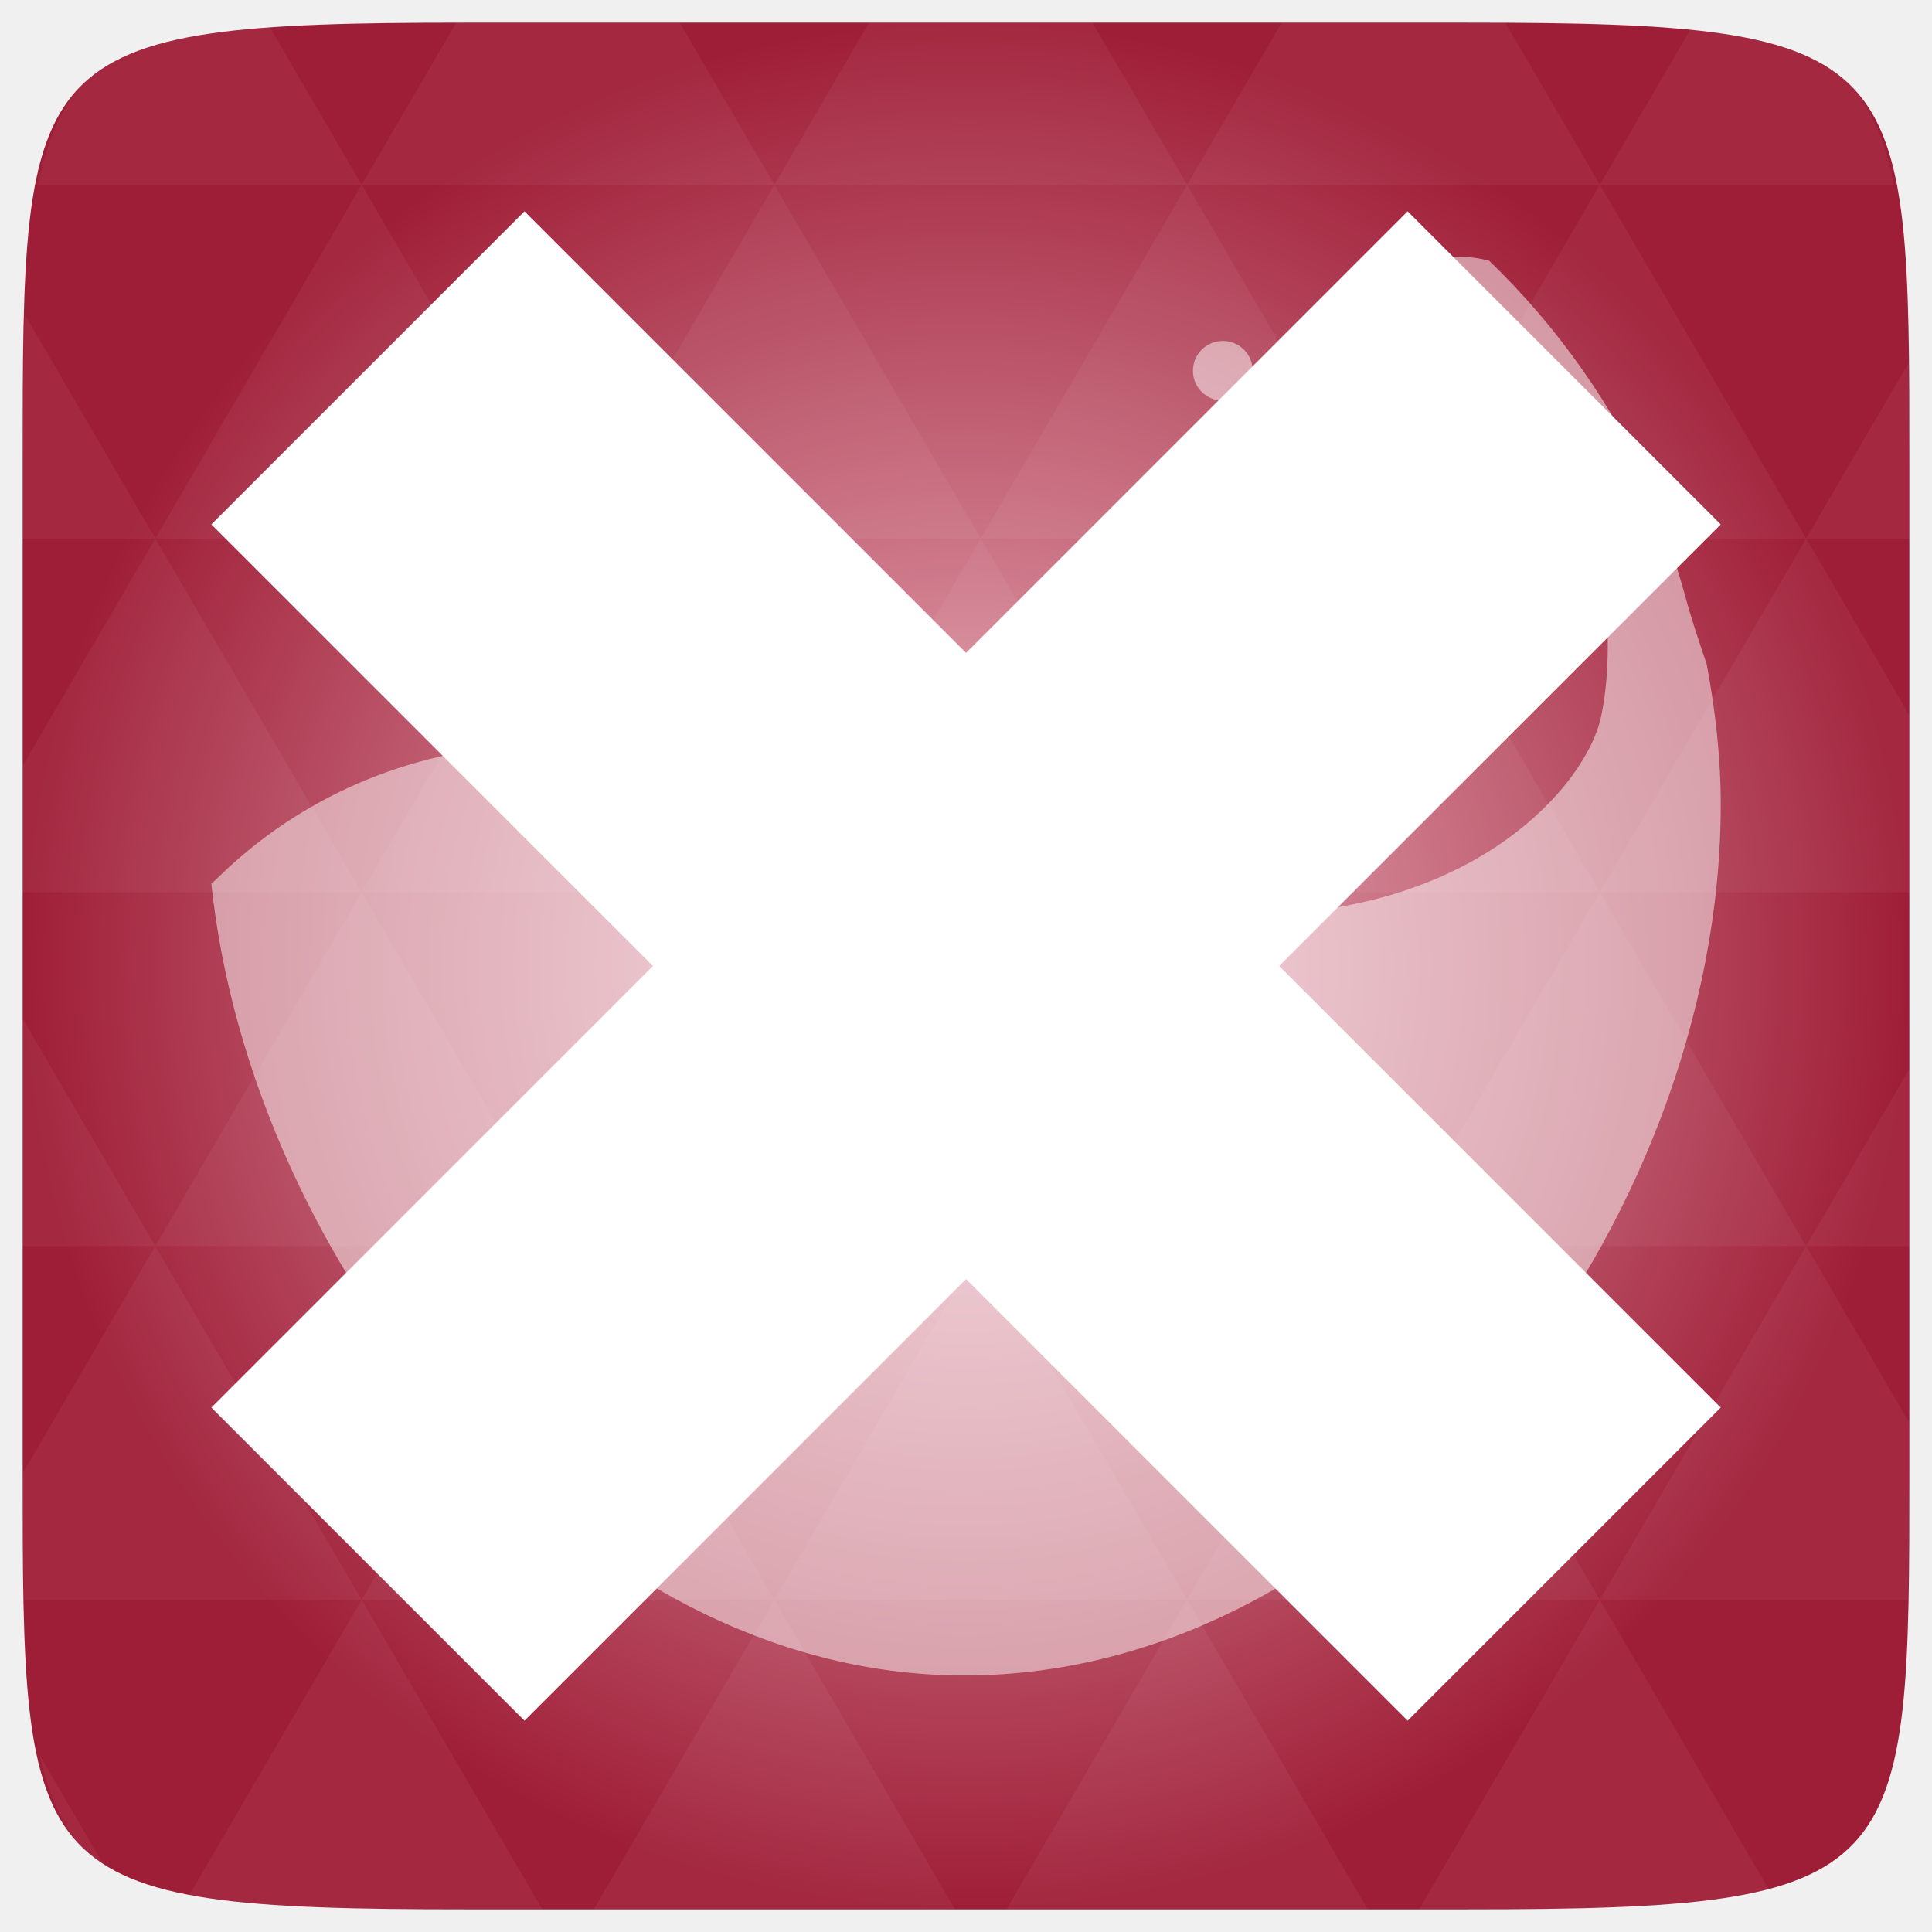
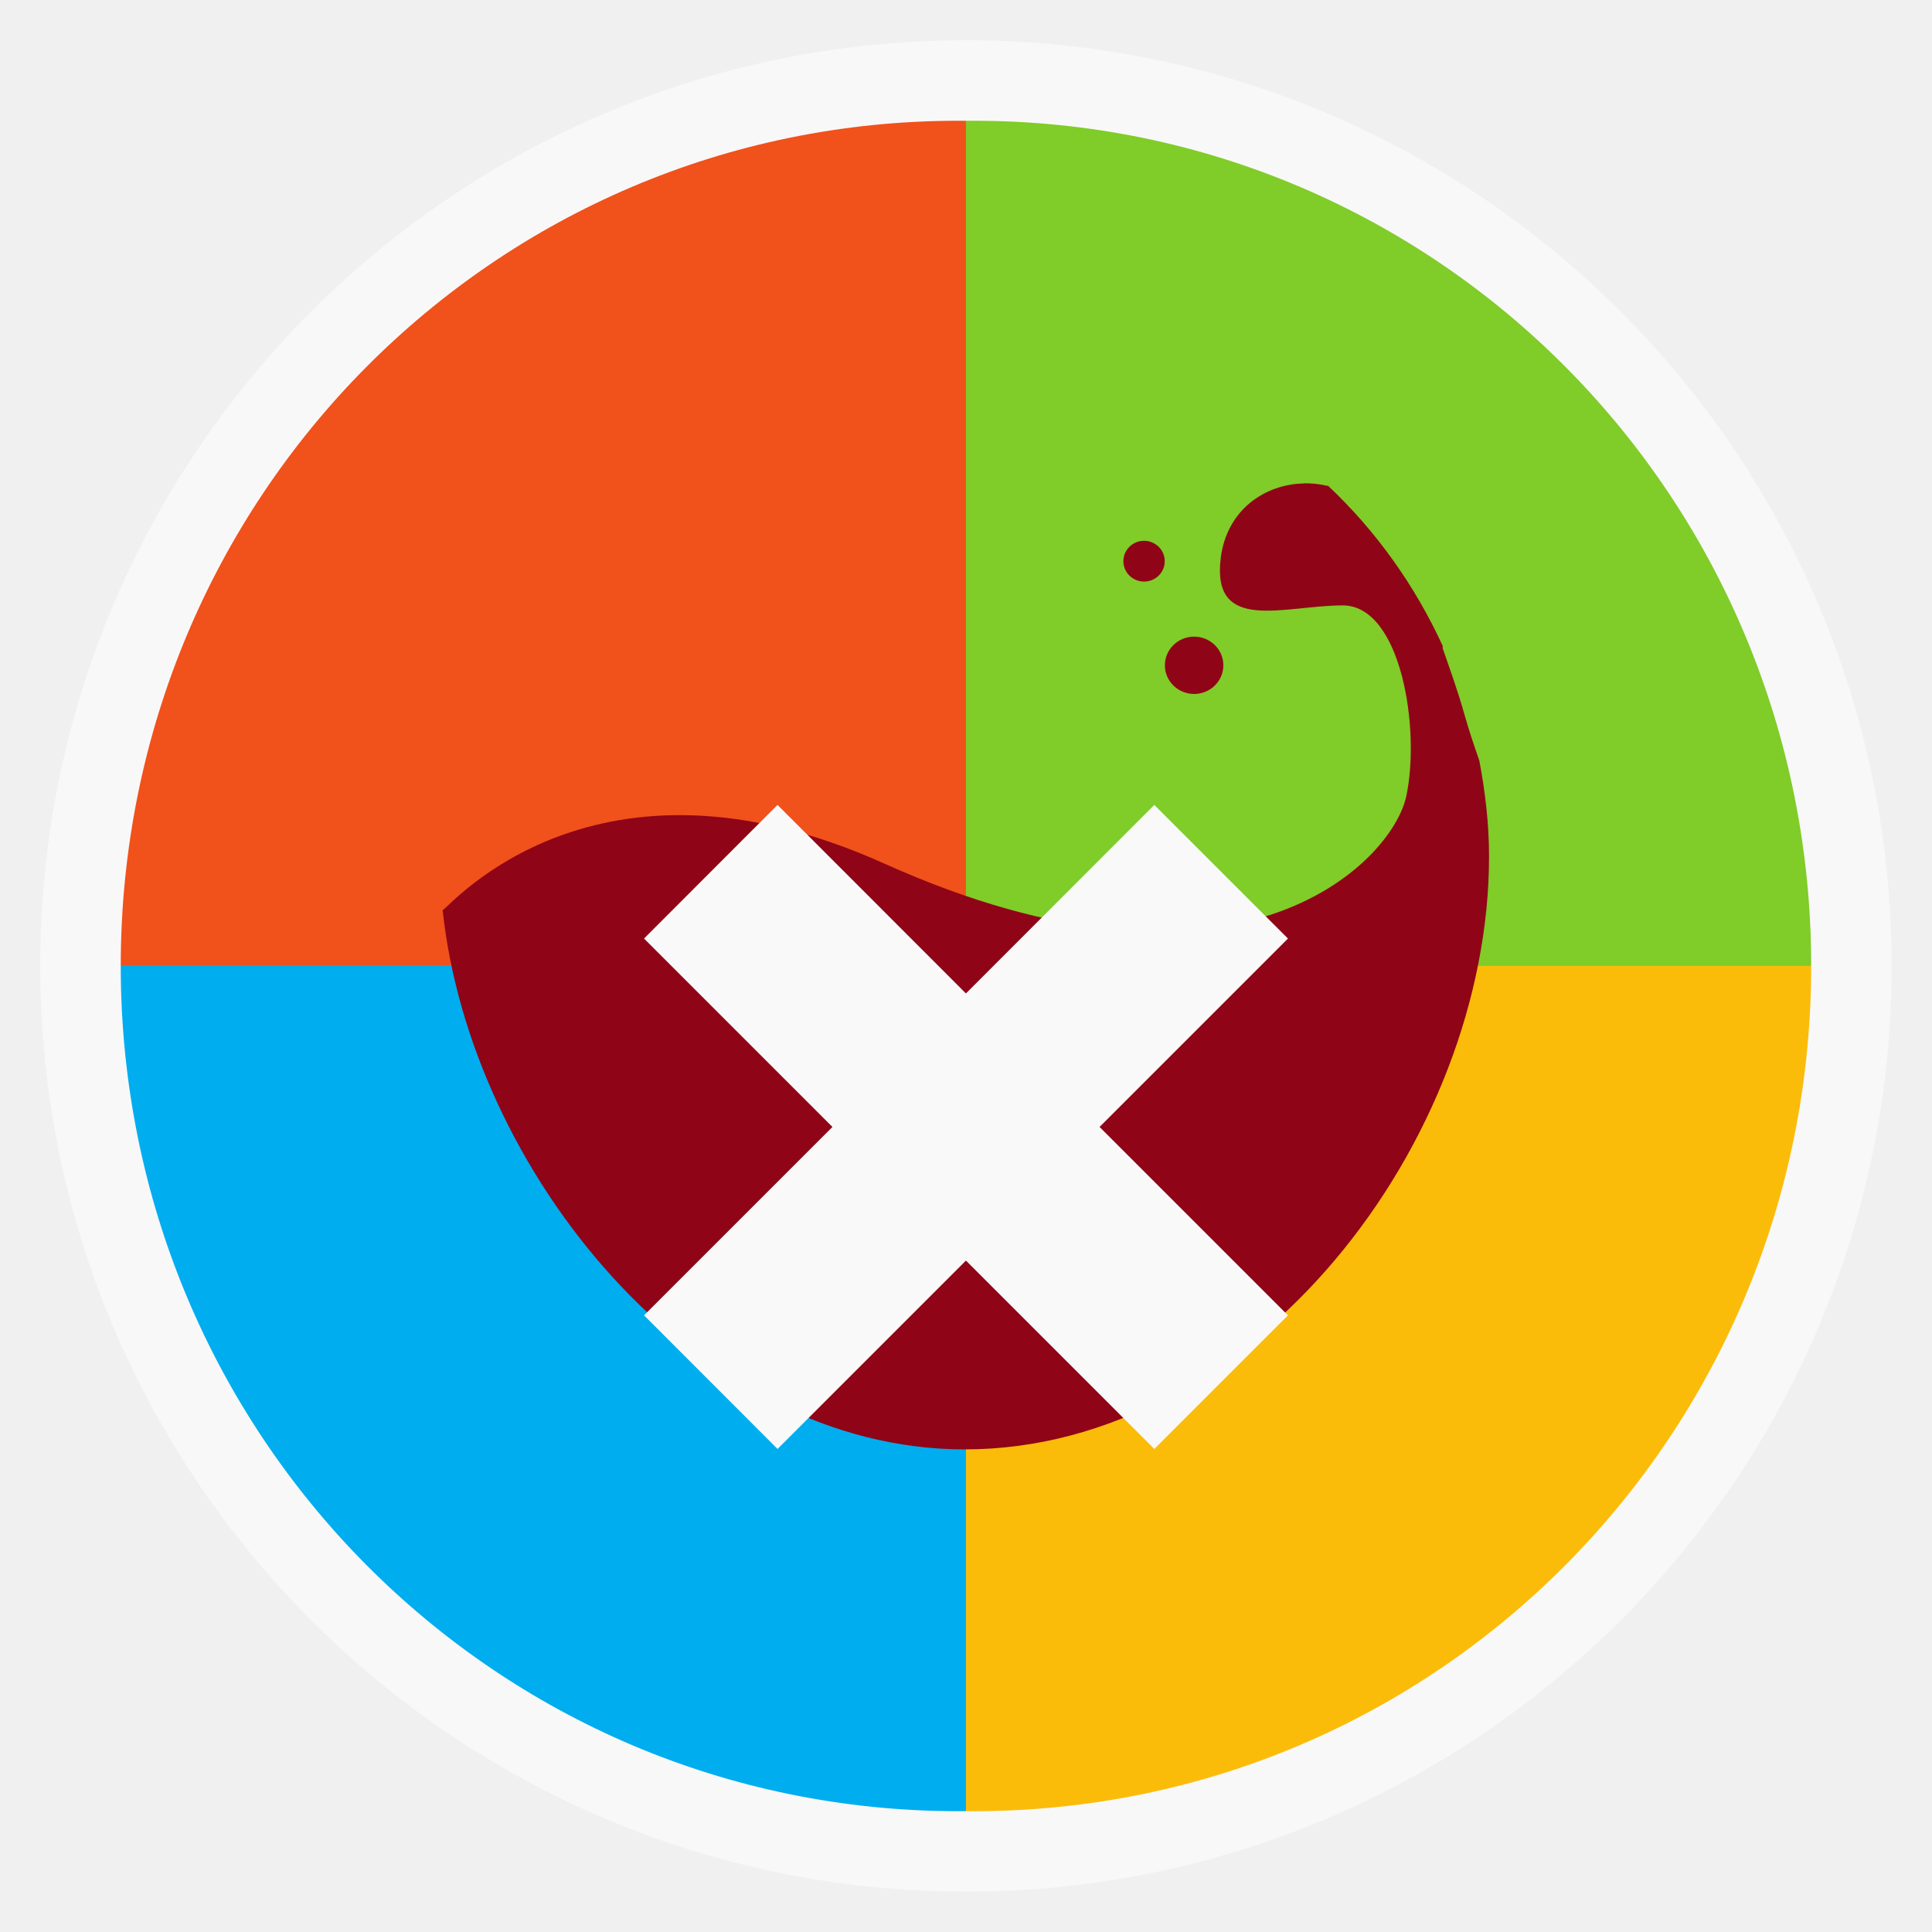
- <svg xmlns="http://www.w3.org/2000/svg" xmlns:xlink="http://www.w3.org/1999/xlink" viewBox="0 0 256 256">
-   <defs>
+ <svg xmlns="http://www.w3.org/2000/svg" xmlns:xlink="http://www.w3.org/1999/xlink" width="48" viewBox="0 0 13.547 13.547" height="48" id="svg2" version="1.1">
+   <defs id="defs4">
+     <radialGradient gradientUnits="userSpaceOnUse" xlink:href="#linearGradient3895-9-0-3-2-4-0" id="radialGradient4432" r="128" gradientTransform="matrix(0.97656,0,0,0.97656,-16.5349,-236.25)" cy="160" cx="148.004" />
    <linearGradient id="linearGradient3895-9-0-3-2-4-0">
-       <stop offset="0" style="stop-color:#efbac6" />
-       <stop offset="1" style="stop-color:#9f1e37" />
+       <stop id="stop3012" style="stop-color:#efbac6" offset="0" />
+       <stop id="stop3014" style="stop-color:#9f1e37" offset="1" />
    </linearGradient>
-     <radialGradient cx="148.004" cy="160" gradientTransform="matrix(.97656 0 0 .97656 -16.5349 -236.25)" r="128" id="radialGradient4432" xlink:href="#linearGradient3895-9-0-3-2-4-0" gradientUnits="userSpaceOnUse" />
  </defs>
-   <g transform="translate(0 208)">
-     <path style="fill:url(#radialGradient4432);color:#bebebe" d="m 253,-146.406 0,132.812 C 253,41.094 253,45 194.406,45 L 61.594,45 C 3,45 3,41.094 3,-13.594 l 0,-132.812 C 3,-201.094 3,-205 61.594,-205 l 132.812,0 C 253,-205 253,-201.094 253,-146.406 z" />
-     <path style="opacity:.05;fill:#fff" d="m 204.08,44.994 c 13.555,-0.064 23.349,-0.435 30.457,-2.35 l -22.552,-38.665 -23.926,41.014 6.348,0 c 3.418,0 6.641,0.014 9.674,0 z m 7.904,-41.014 -27.344,-46.874 -27.344,46.874 54.688,0 z m 0,0 40.802,0 C 252.951,-1.204 253,-7.023 253,-13.598 l 0,-5.859 -13.672,-23.437 -27.344,46.874 z m 27.344,-46.874 -27.344,-46.874 -27.344,46.874 54.688,0 z m 0,0 13.672,0 0,-23.437 -13.672,23.437 z m -54.688,0 -27.344,-46.874 -27.344,46.874 54.688,0 z m -54.688,0 -27.344,46.874 54.688,0 -27.344,-46.874 z m 0,0 -27.344,-46.874 -27.344,46.874 54.687,0 z m -54.687,0 -27.344,46.874 54.688,0 -27.344,-46.874 z m 0,0 -27.344,-46.874 -27.344,46.874 54.688,0 z m -54.688,0 L 3,-12.774 c 0.003,6.226 0.056,11.798 0.214,16.754 l 44.708,0 -27.344,-46.874 z m 0,0 L 3,-73.014 l 0,30.12 17.578,0 z M 47.922,3.979 24.912,43.407 c 8.527,1.572 20.312,1.587 36.682,1.587 l 10.254,0 L 47.922,3.979 z m 0,-93.747 L 20.578,-136.642 3,-106.522 l 0,16.754 44.922,0 z m 0,0 54.688,0 -27.344,-46.874 -27.344,46.874 z m 27.344,-46.874 -27.344,-46.874 -27.344,46.874 54.688,0 z m 0,0 54.687,0 -27.344,-46.874 -27.344,46.874 z m 27.344,-46.874 -12.543,-21.484 -28.473,0 c -0.399,0 -0.736,-1e-5 -1.129,0 l -12.543,21.484 54.688,0 z m 0,0 54.688,0 -12.543,-21.484 -29.602,0 -12.543,21.484 z m 54.688,0 54.688,0 -12.543,-21.484 c -1.673,-0.002 -3.256,0 -5.035,0 l -24.567,0 -12.543,21.484 z m 0,0 -27.344,46.874 54.688,0 -27.344,-46.874 z m 27.344,46.874 54.688,0 -27.344,-46.874 -27.344,46.874 z m 0,0 -27.344,46.874 54.688,0 -27.344,-46.874 z m 27.344,46.874 41.016,0 0,-23.437 -13.672,-23.437 -27.344,46.874 z m 27.344,-46.874 13.672,0 0,-9.765 c 0,-4.895 -0.04,-9.347 -0.122,-13.458 l -13.55,23.223 z m -82.031,46.874 -27.344,-46.874 -27.344,46.874 54.688,0 z m 54.688,-93.747 38.971,0 c -2.95,-14.715 -10.051,-19.356 -26.825,-20.812 l -12.146,20.812 z m -164.062,0 -12.299,-21.087 c -19.509,1.109 -27.416,5.311 -30.579,21.087 l 42.877,0 z M 20.578,-136.642 3.305,-166.273 C 3.075,-160.539 3,-153.965 3,-146.407 l 0,9.765 17.578,0 z m 82.031,140.621 -23.926,41.014 47.852,0 -23.926,-41.014 z m 54.688,0 -23.926,41.014 47.852,0 L 157.297,3.979 z M 13.834,39.287 5.289,24.639 c 1.572,7.029 4.192,11.641 8.545,14.648 z" />
-     <g style="opacity:.5" transform="matrix(7.45921 0 0 7.44515 -52.65267 -7744.218)">
-       <path style="fill:#fff" d="m 32.875,1016.8 c -0.992,0.017 -1.969,0.688 -2.125,1.938 -0.25,2 1.625,1.25 3.125,1.25 1.5,0 2,3.25 1.625,5 -0.375,1.75 -4.362,5.884 -13.375,1.75 -7.421,-3.403 -11.126,1.128 -11.312,1.219 0.702,6.761 6.428,14.094 13.375,14.094 7.421,0 13.438,-8.079 13.438,-15.5 0,-0.852 -0.098,-1.692 -0.25,-2.5 -0.138,-0.408 -0.274,-0.816 -0.375,-1.188 -0.182,-0.666 -0.387,-1.228 -0.562,-1.75 -0.008,-0.017 0.008,-0.045 0,-0.063 -0.71,-1.578 -1.706,-3.004 -2.938,-4.188 -0.005,-0.01 -0.026,0.01 -0.031,0 -0.192,-0.049 -0.395,-0.066 -0.594,-0.063 z" />
-       <path style="fill:#fff" d="m 30.812,17.188 c 0,0.414 -0.336,0.75 -0.75,0.75 -0.414,0 -0.75,-0.336 -0.75,-0.75 0,-0.414 0.336,-0.75 0.75,-0.75 0.414,0 0.75,0.336 0.75,0.75 z" transform="translate(0 1004.362)" />
-       <path style="fill:#fff" d="m 29.312,14.469 c 0,0.293 -0.238,0.531 -0.531,0.531 -0.293,0 -0.531,-0.238 -0.531,-0.531 0,-0.293 0.238,-0.531 0.531,-0.531 0.293,0 0.531,0.238 0.531,0.531 z" transform="translate(0 1004.362)" />
-     </g>
+   <g style="fill-rule:evenodd" id="g6">
+     <rect width="12.982" x=".282" y=".282" rx="6.491" height="12.982" style="opacity:.5;fill:#fff" id="rect8" />
+     <rect width="11.853" x=".847" y=".847" rx="5.926" height="11.853" style="fill:#f9f9f9" id="rect10" />
+     <path style="fill:#fbbc09" d="M 24 24 L 24 45 C 24.062 45.001 24.126 45 24.188 45 C 35.717 45 45 35.633 45 24 L 24 24 z " transform="scale(.28222)" id="path12" />
+     <path style="fill:#80cc28" d="M 24 3 L 24 24 L 45 24 C 45 12.367 35.717 3 24.188 3 C 24.126 3 24.062 2.999 24 3 z " transform="scale(.28222)" id="path14" />
+     <path style="fill:#00adef" d="M 3 24 C 3 35.633 12.283 45 23.812 45 C 23.874 45 23.938 45.001 24 45 L 24 24 L 3 24 z " transform="scale(.28222)" id="path16" />
+     <path style="fill:#f1511b" d="M 23.812 3 C 12.283 3 3 12.367 3 24 L 24 24 L 24 3 C 23.938 2.999 23.874 3 23.812 3 z " transform="scale(.28222)" id="path18" />
  </g>
-   <g style="fill:#fff" transform="matrix(12.5 0 0 12.5 -623.3811 -7258.413)">
-     <path d="m 64.792,582.913 -4.681,4.681 -4.681,-4.681 -3.319,3.319 4.681,4.681 -4.681,4.681 3.319,3.319 4.681,-4.681 4.681,4.681 3.319,-3.319 -4.681,-4.681 4.681,-4.681 -3.319,-3.319 z" />
-   </g>
+   <path style="fill:#900417" id="path22" d="m 9.142,3.39 c -0.272,0.005 -0.539,0.184 -0.582,0.52 -0.068,0.536 0.445,0.335 0.855,0.335 0.411,0 0.547,0.872 0.445,1.341 -0.103,0.469 -1.194,1.578 -3.66,0.469 -2.031,-0.913 -3.045,0.303 -3.096,0.327 0.192,1.814 1.759,3.781 3.66,3.781 2.031,0 3.677,-2.167 3.677,-4.158 0,-0.229 -0.027,-0.454 -0.068,-0.671 -0.038,-0.11 -0.075,-0.219 -0.103,-0.319 -0.05,-0.179 -0.106,-0.329 -0.154,-0.469 -0.002,-0.005 0.002,-0.012 0,-0.017 -0.194,-0.423 -0.467,-0.806 -0.804,-1.123 -0.002,-0.003 -0.007,0.003 -0.009,0 -0.053,-0.013 -0.108,-0.018 -0.162,-0.017 z" />
+   <path style="fill:#900417" id="path24" d="m 8.578,4.665 c 0,0.111 -0.092,0.201 -0.205,0.201 -0.113,0 -0.205,-0.09 -0.205,-0.201 0,-0.111 0.092,-0.201 0.205,-0.201 0.113,0 0.205,0.09 0.205,0.201 z" />
+   <path style="fill:#900417" id="path26" d="m 8.167,3.935 c 0,0.079 -0.065,0.143 -0.145,0.143 -0.08,0 -0.145,-0.064 -0.145,-0.143 0,-0.079 0.065,-0.143 0.145,-0.143 0.08,0 0.145,0.064 0.145,0.143 z" />
+   <path style="fill:#f9f9f9;fill-opacity:1;opacity:1" id="path3033" d="M 8.094,5.644 6.773,6.966 5.452,5.644 4.516,6.581 5.837,7.902 4.516,9.223 5.452,10.16 6.773,8.839 8.094,10.16 9.031,9.223 7.71,7.902 9.031,6.581 8.094,5.644 z" />
</svg>
